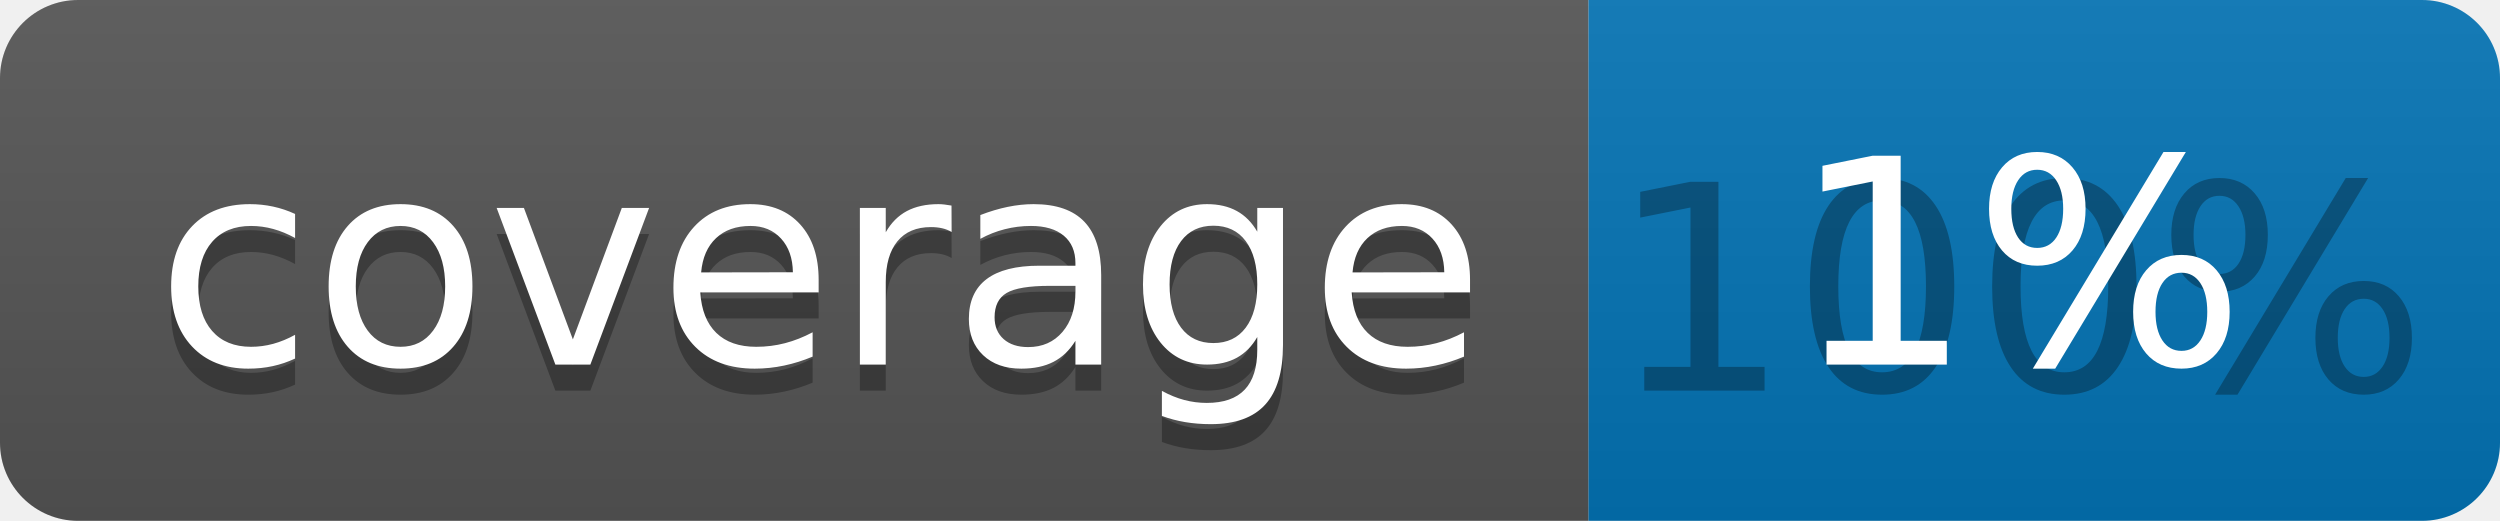
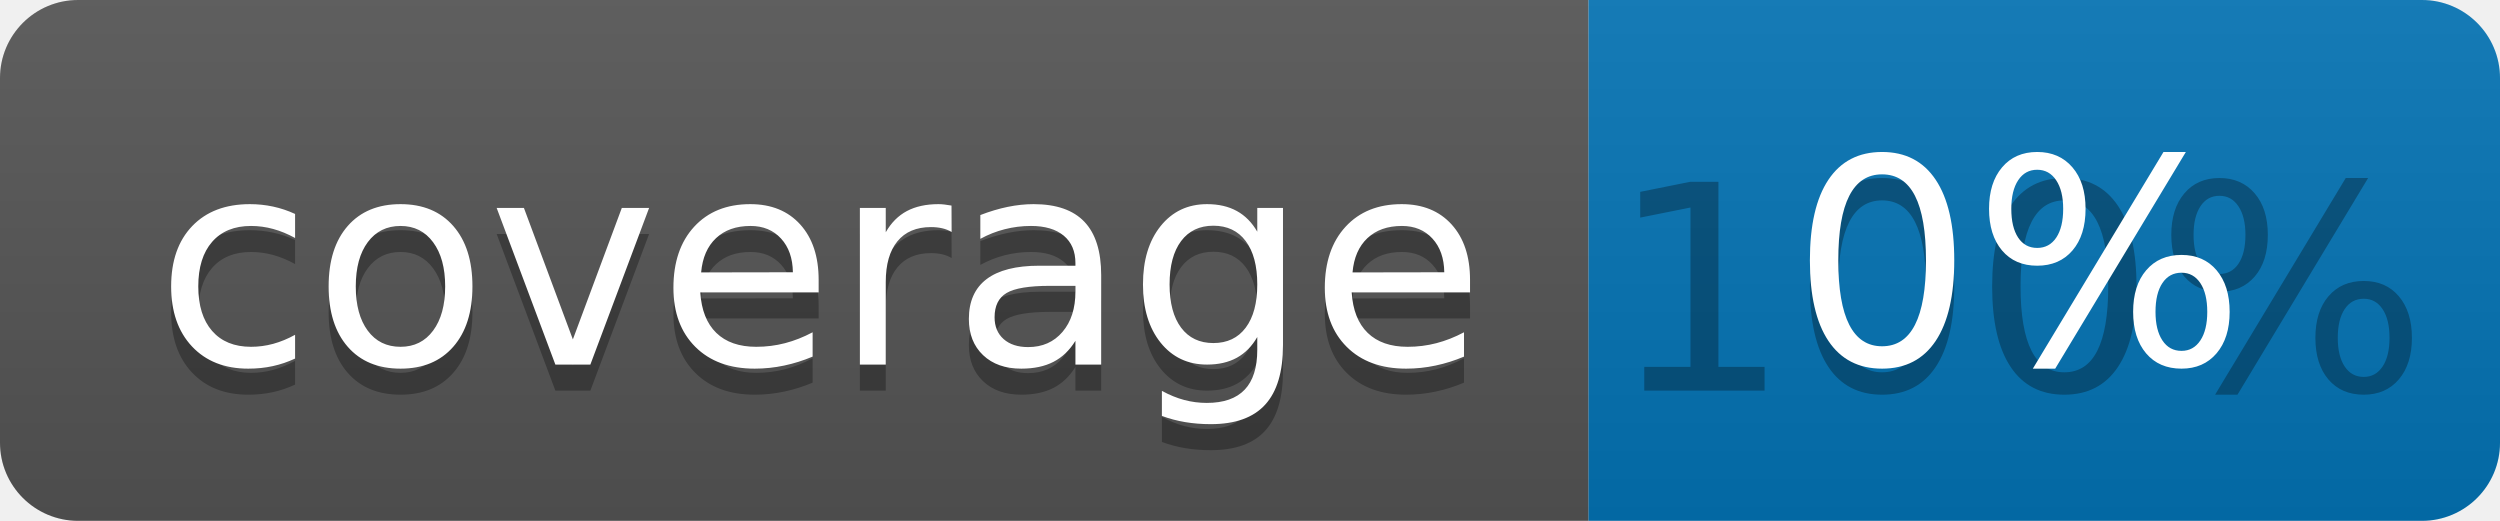
<svg xmlns="http://www.w3.org/2000/svg" width="96" height="20">
  <linearGradient id="b" x2="0" y2="100%">
    <stop offset="0" stop-color="#bbb" stop-opacity=".1" />
    <stop offset="1" stop-opacity=".1" />
  </linearGradient>
  <clipPath id="a">
    <rect width="96" height="20" rx="3" fill="#fff" />
  </clipPath>
  <g clip-path="url(#a)">
    <path fill="#555" d="M0 0h61v20H0z" />
    <path fill="#0374B5" d="M61 0h35v20H61z" />
    <path fill="url(#b)" d="M0 0h96v20H0z" />
  </g>
  <g fill="#fff" text-anchor="middle" font-family="DejaVu Sans,Verdana,Geneva,sans-serif" font-size="110">
    <text x="315" y="150" fill="#010101" fill-opacity=".3" transform="scale(.1)" textLength="510">coverage</text>
    <text x="315" y="140" transform="scale(.1)" textLength="510">coverage</text>
    <text x="775" y="150" fill="#010101" fill-opacity=".3" transform="scale(.1)" textLength="250">100%</text>
-     <text x="775" y="140" transform="scale(.1)" textLength="250">1%</text>
+     <text x="775" y="140" transform="scale(.1)" textLength="250">0%</text>
  </g>
</svg>
